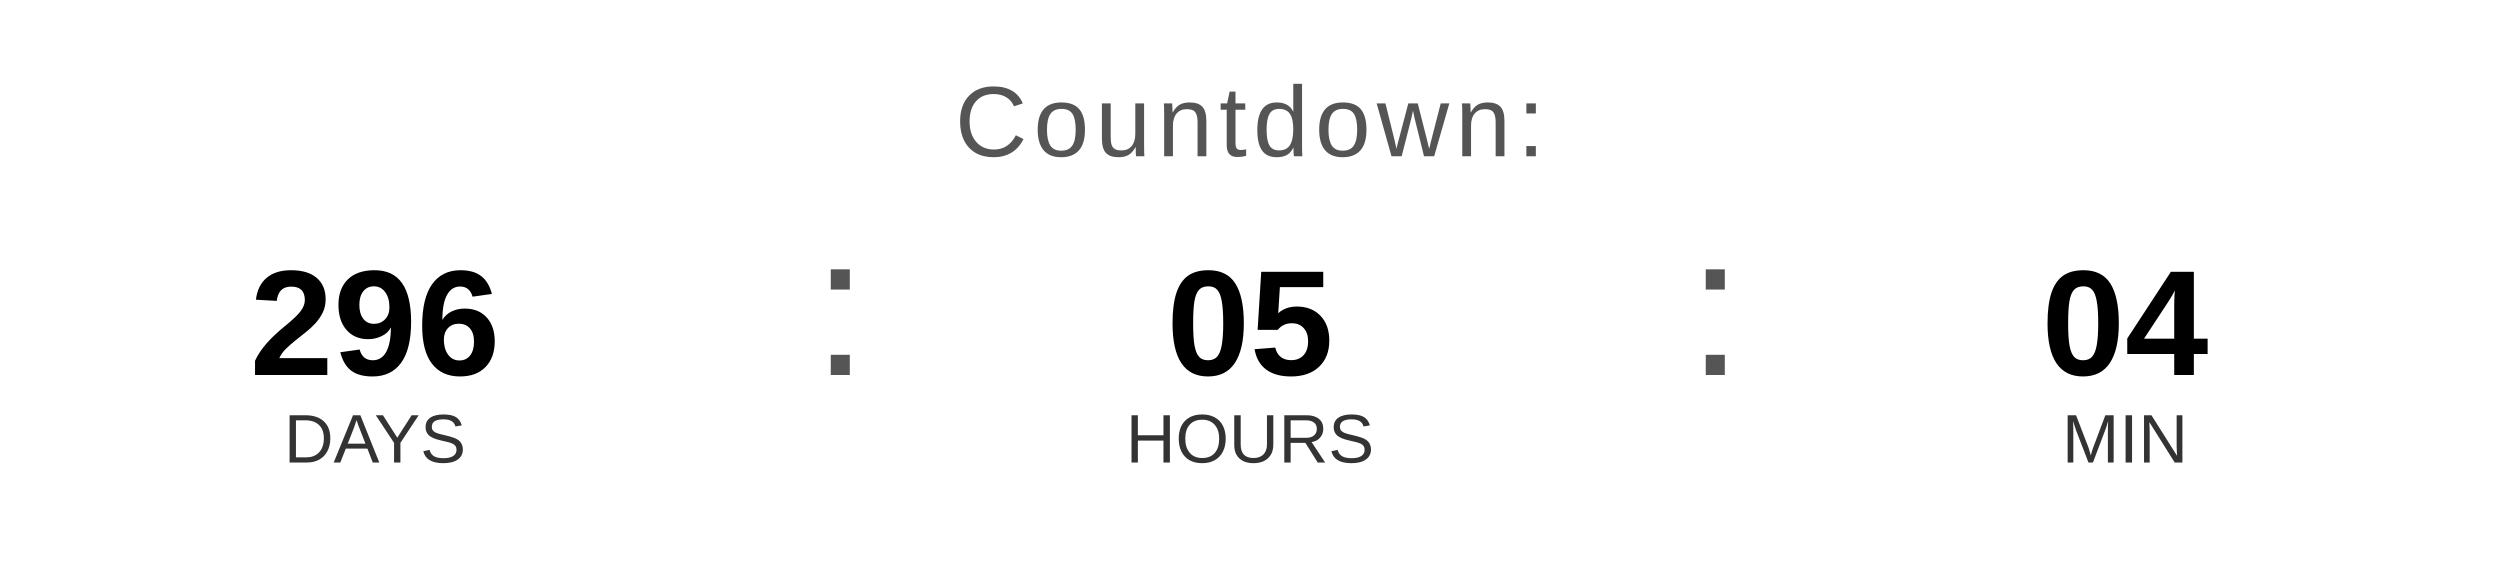
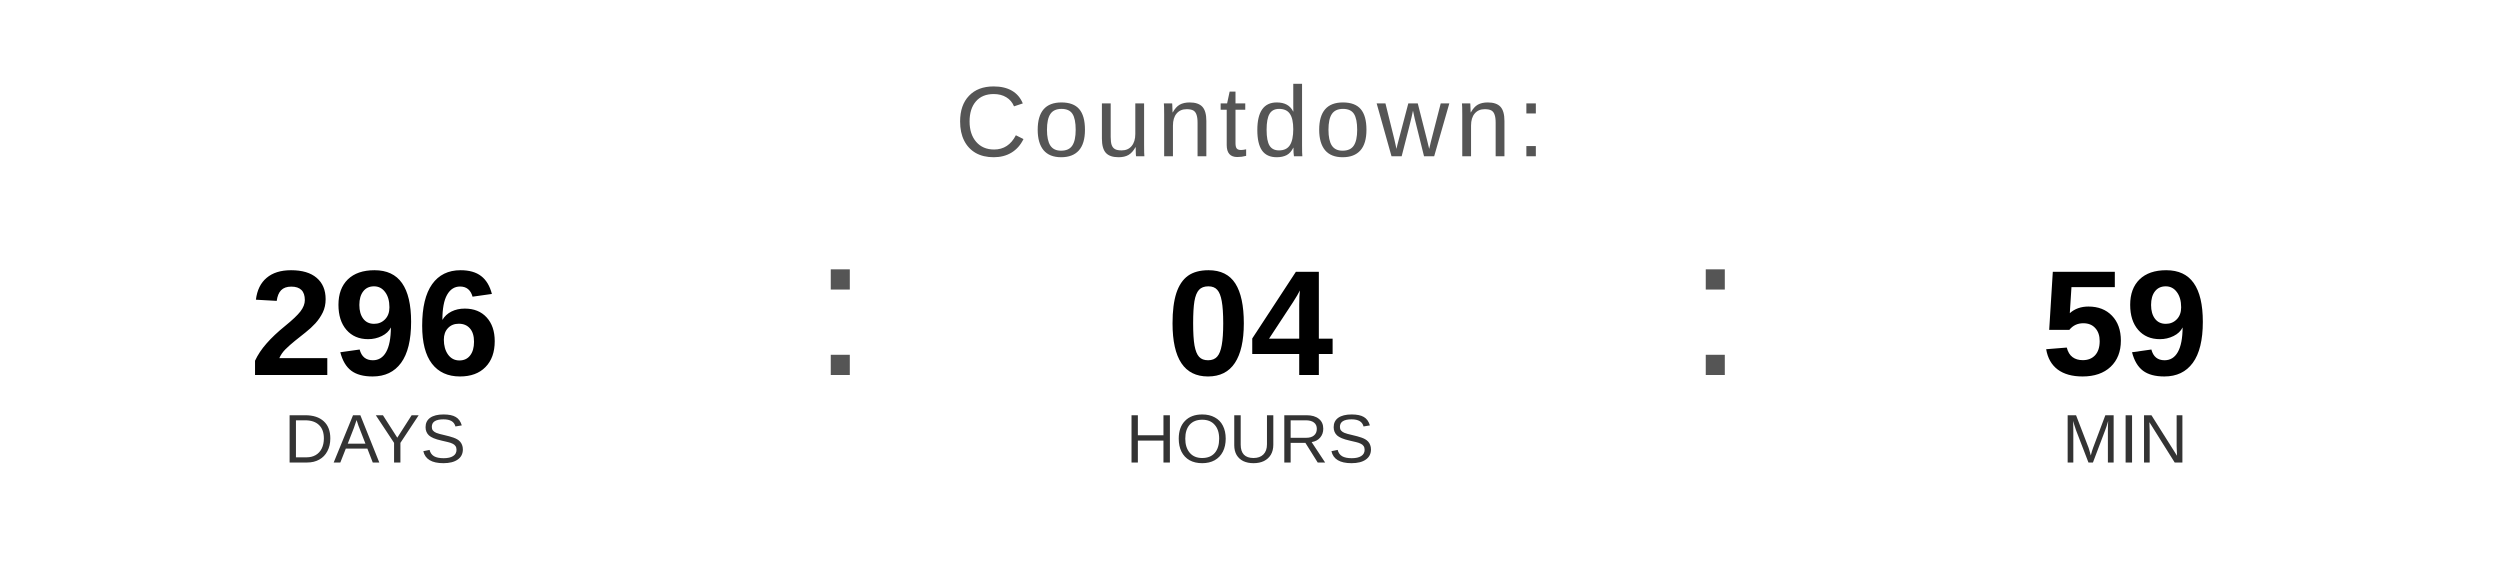
<svg xmlns="http://www.w3.org/2000/svg" width="400" height="90" viewBox="0 0 400 90">
  <text x="200" y="25" font-family="Arial, Helvetica, sans-serif" font-size="16" fill="#555555" text-anchor="middle" letter-spacing="1">
    Countdown:
  </text>
  <text x="60" y="60" font-family="Arial, Helvetica, sans-serif" font-size="24" font-weight="bold" fill="#000000" text-anchor="middle">296</text>
  <text x="60" y="74" font-family="Arial, Helvetica, sans-serif" font-size="11" fill="#333333" text-anchor="middle">DAYS</text>
  <text x="130" y="60" font-family="Arial, sans-serif" font-size="32" fill="#555555">:</text>
-   <text x="200" y="60" font-family="Arial, Helvetica, sans-serif" font-size="24" font-weight="bold" fill="#000000" text-anchor="middle">05</text>
+   <text x="200" y="60" font-family="Arial, Helvetica, sans-serif" font-size="24" font-weight="bold" fill="#000000" text-anchor="middle">04</text>
  <text x="200" y="74" font-family="Arial, Helvetica, sans-serif" font-size="11" fill="#333333" text-anchor="middle">HOURS</text>
  <text x="270" y="60" font-family="Arial, sans-serif" font-size="32" fill="#555555">:</text>
-   <text x="340" y="60" font-family="Arial, Helvetica, sans-serif" font-size="24" font-weight="bold" fill="#000000" text-anchor="middle">04</text>
+   <text x="340" y="60" font-family="Arial, Helvetica, sans-serif" font-size="24" font-weight="bold" fill="#000000" text-anchor="middle">59</text>
  <text x="340" y="74" font-family="Arial, Helvetica, sans-serif" font-size="11" fill="#333333" text-anchor="middle">MIN</text>
</svg>
